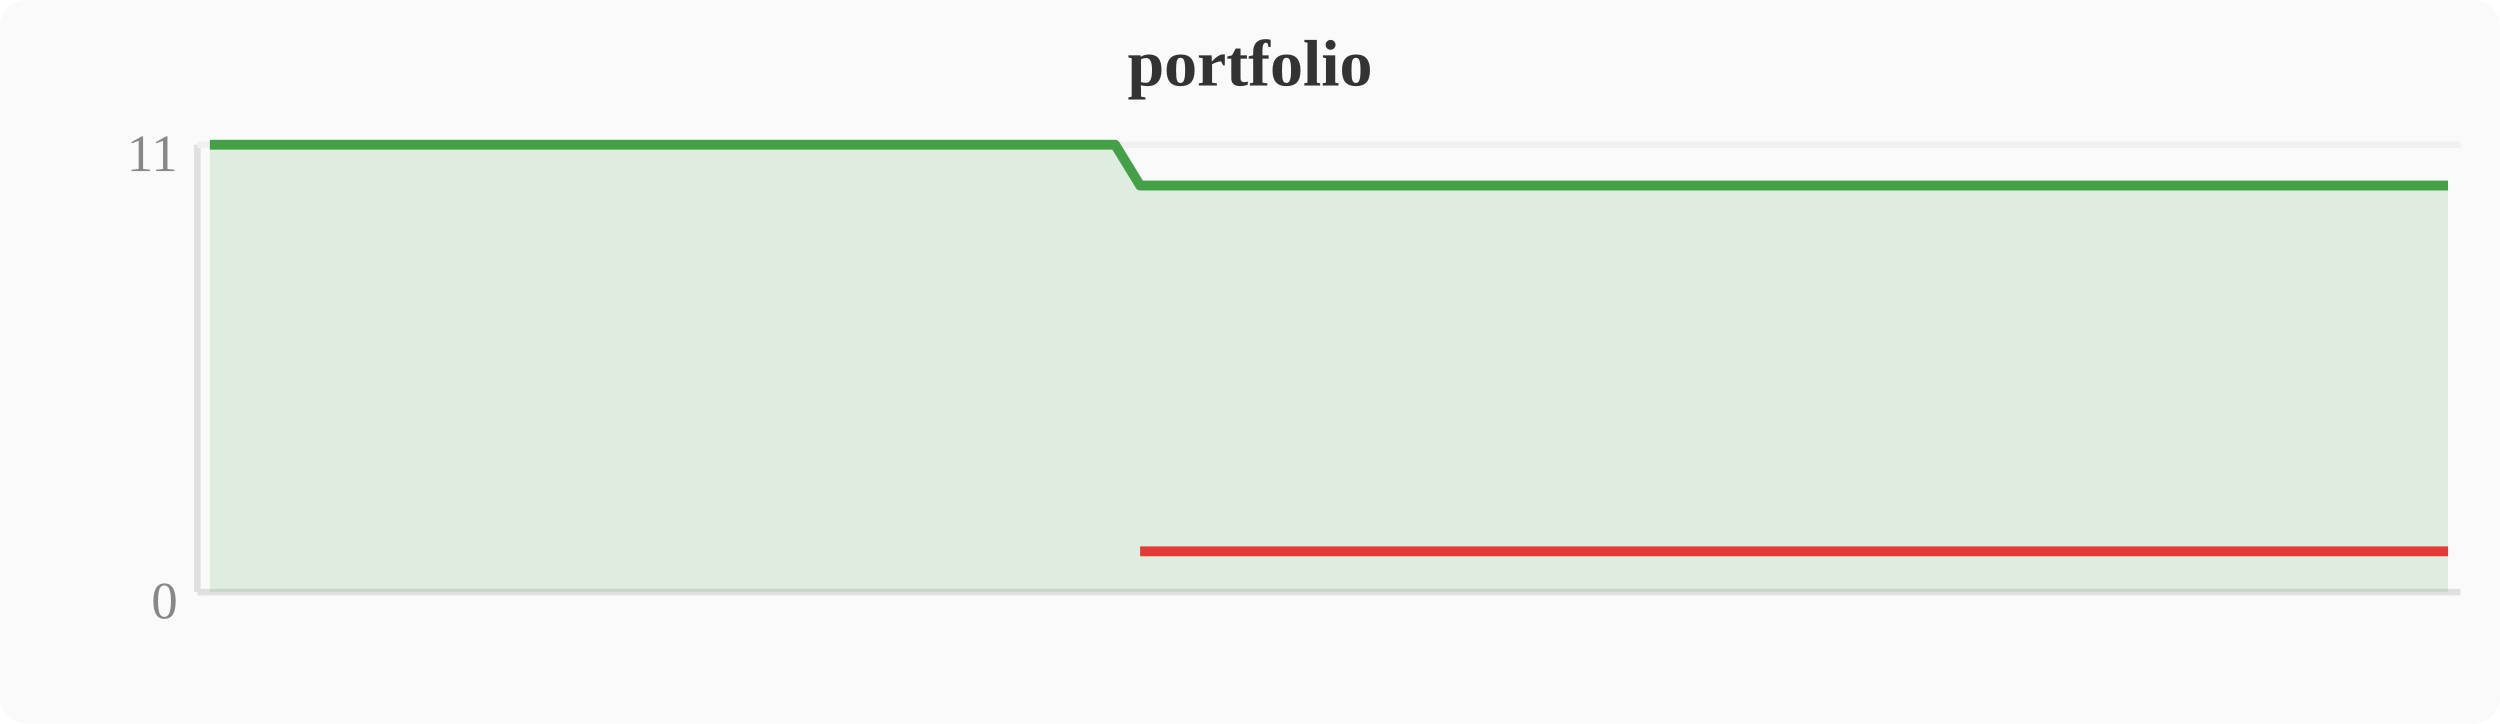
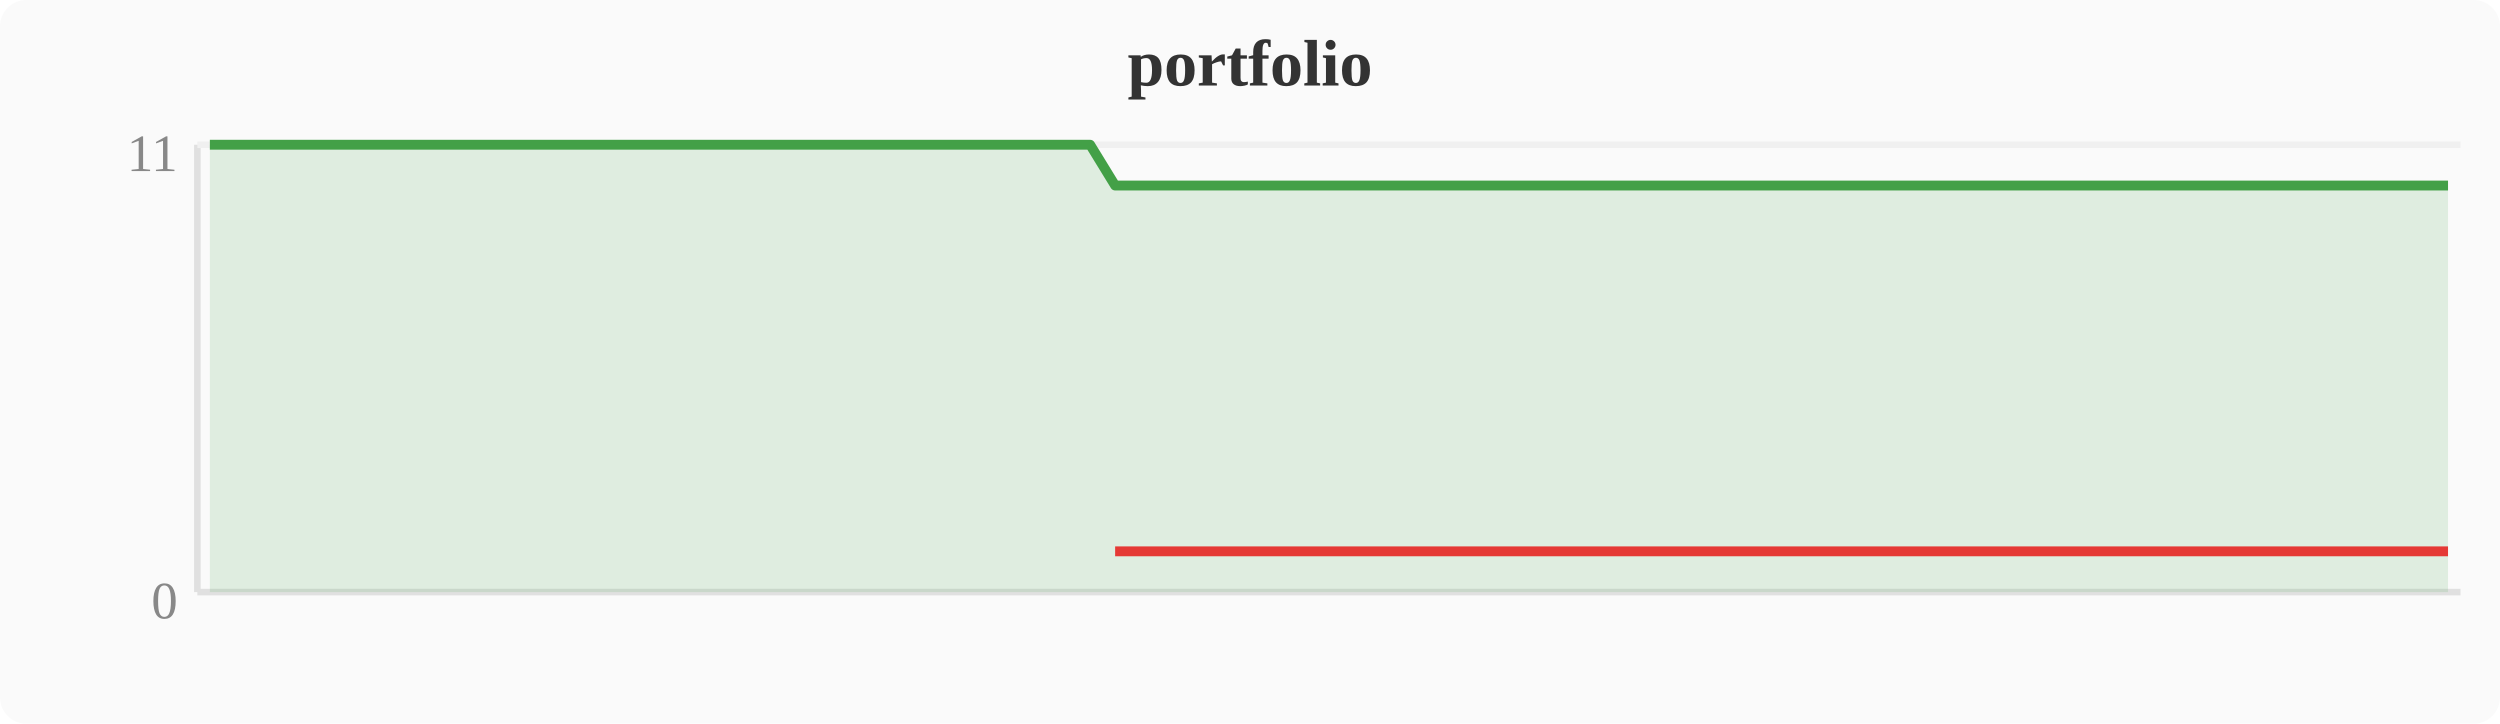
<svg xmlns="http://www.w3.org/2000/svg" width="380" height="110" viewBox="0 0 380 110">
  <rect width="380" height="110" fill="#fafafa" rx="4" />
  <text x="190" y="13" text-anchor="middle" font-size="10" font-weight="bold" fill="#333">portfolio</text>
  <line x1="30" y1="22" x2="30" y2="90" stroke="#e0e0e0" stroke-width="1" />
  <line x1="30" y1="90" x2="374" y2="90" stroke="#e0e0e0" stroke-width="1" />
  <line x1="30" y1="22" x2="374" y2="22" stroke="#f0f0f0" stroke-width="1" />
  <text x="27" y="94" text-anchor="end" font-size="8" fill="#888">0</text>
  <text x="27" y="26" text-anchor="end" font-size="8" fill="#888">11</text>
-   <polygon points="31.9,22.0 35.7,22.0 39.6,22.0 43.4,22.0 47.2,22.0 51.0,22.0 54.8,22.0 58.7,22.0 62.5,22.0 66.3,22.0 70.1,22.0 74.0,22.0 77.8,22.0 81.6,22.0 85.4,22.0 89.2,22.0 93.1,22.0 96.9,22.0 100.7,22.0 104.5,22.0 108.4,22.0 112.2,22.0 116.0,22.0 119.8,22.0 123.6,22.0 127.5,22.0 131.3,22.0 135.1,22.0 138.9,22.0 142.8,22.0 146.6,22.0 150.4,22.0 154.2,22.0 158.0,22.0 161.9,22.0 165.7,22.0 169.5,22.0 173.3,28.2 177.2,28.2 181.0,28.2 184.8,28.2 188.6,28.2 192.4,28.2 196.3,28.2 200.1,28.2 203.9,28.2 207.7,28.2 211.6,28.2 215.4,28.2 219.2,28.2 223.0,28.2 226.8,28.2 230.7,28.2 234.5,28.2 238.3,28.2 242.1,28.2 246.0,28.2 249.8,28.2 253.6,28.2 257.4,28.2 261.2,28.2 265.1,28.2 268.9,28.2 272.7,28.2 276.5,28.2 280.4,28.2 284.2,28.2 288.0,28.2 291.8,28.2 295.6,28.2 299.5,28.2 303.3,28.2 307.1,28.2 310.9,28.2 314.8,28.2 318.6,28.2 322.4,28.2 326.2,28.2 330.0,28.2 333.9,28.2 337.7,28.2 341.5,28.2 345.3,28.2 349.2,28.2 353.0,28.2 356.8,28.2 360.6,28.2 364.4,28.2 368.3,28.2 372.1,28.2 372.1,90 31.9,90" fill="#43a047" opacity="0.15" />
-   <polyline points="31.9,22.0 35.7,22.0 39.6,22.0 43.4,22.0 47.2,22.0 51.0,22.0 54.8,22.0 58.7,22.0 62.5,22.0 66.3,22.0 70.1,22.0 74.0,22.0 77.8,22.0 81.6,22.0 85.4,22.0 89.2,22.0 93.1,22.0 96.9,22.0 100.7,22.0 104.5,22.0 108.4,22.0 112.2,22.0 116.0,22.0 119.8,22.0 123.6,22.0 127.5,22.0 131.3,22.0 135.1,22.0 138.9,22.0 142.8,22.0 146.6,22.0 150.4,22.0 154.2,22.0 158.0,22.0 161.9,22.0 165.7,22.0 169.5,22.0 173.3,28.2 177.2,28.2 181.0,28.2 184.8,28.2 188.6,28.2 192.4,28.2 196.3,28.2 200.1,28.2 203.9,28.2 207.7,28.2 211.6,28.2 215.4,28.2 219.2,28.2 223.0,28.2 226.8,28.2 230.7,28.2 234.5,28.2 238.3,28.2 242.1,28.2 246.0,28.2 249.8,28.2 253.6,28.2 257.4,28.2 261.2,28.2 265.1,28.2 268.9,28.2 272.7,28.2 276.5,28.2 280.4,28.2 284.2,28.2 288.0,28.2 291.8,28.2 295.6,28.2 299.5,28.2 303.3,28.2 307.1,28.2 310.9,28.2 314.8,28.2 318.6,28.2 322.4,28.2 326.2,28.2 330.0,28.2 333.9,28.2 337.7,28.2 341.5,28.2 345.3,28.2 349.2,28.2 353.0,28.2 356.8,28.2 360.6,28.2 364.4,28.2 368.3,28.2 372.1,28.2" fill="none" stroke="#43a047" stroke-width="1.5" stroke-linejoin="round" />
-   <polyline points="173.3,83.8 177.2,83.8 181.0,83.8 184.8,83.8 188.6,83.8 192.4,83.8 196.3,83.8 200.1,83.8 203.9,83.8 207.7,83.8 211.6,83.8 215.4,83.8 219.2,83.8 223.0,83.8 226.8,83.8 230.7,83.8 234.5,83.8 238.3,83.8 242.1,83.8 246.0,83.8 249.8,83.8 253.6,83.8 257.4,83.8 261.2,83.8 265.1,83.8 268.9,83.8 272.7,83.8 276.5,83.8 280.4,83.8 284.2,83.8 288.0,83.8 291.8,83.8 295.6,83.8 299.5,83.8 303.3,83.8 307.1,83.8 310.9,83.8 314.8,83.8 318.6,83.8 322.4,83.8 326.2,83.8 330.0,83.8 333.9,83.8 337.7,83.8 341.5,83.8 345.3,83.8 349.2,83.8 353.0,83.8 356.8,83.8 360.6,83.8 364.4,83.8 368.3,83.8 372.1,83.8" fill="none" stroke="#e53935" stroke-width="1.5" stroke-linejoin="round" />
+   <polygon points="31.9,22.0 35.7,22.0 39.6,22.0 43.4,22.0 47.2,22.0 51.0,22.0 54.8,22.0 58.7,22.0 62.5,22.0 66.3,22.0 70.1,22.0 74.0,22.0 77.8,22.0 81.6,22.0 85.4,22.0 89.2,22.0 93.1,22.0 96.9,22.0 100.7,22.0 104.5,22.0 108.4,22.0 112.2,22.0 116.0,22.0 119.8,22.0 123.6,22.0 127.5,22.0 131.3,22.0 135.1,22.0 138.9,22.0 142.8,22.0 146.6,22.0 150.4,22.0 154.2,22.0 158.0,22.0 161.9,22.0 165.7,22.0 169.5,28.2 173.3,28.2 177.2,28.2 181.0,28.2 184.8,28.2 188.6,28.2 192.4,28.2 196.3,28.2 200.1,28.2 203.9,28.2 207.7,28.2 211.6,28.2 215.4,28.2 219.2,28.2 223.0,28.2 226.8,28.2 230.7,28.2 234.5,28.2 238.3,28.2 242.1,28.2 246.0,28.2 249.8,28.2 253.6,28.2 257.4,28.2 261.2,28.2 265.1,28.2 268.9,28.2 272.7,28.2 276.5,28.2 280.4,28.2 284.2,28.2 288.0,28.2 291.8,28.2 295.6,28.2 299.5,28.2 303.3,28.2 307.1,28.2 310.9,28.2 314.8,28.2 318.6,28.2 322.4,28.2 326.2,28.2 330.0,28.2 333.9,28.2 337.7,28.2 341.5,28.2 345.3,28.2 349.2,28.2 353.0,28.2 356.8,28.2 360.6,28.2 364.4,28.2 368.3,28.2 372.1,28.2 372.1,90 31.9,90" fill="#43a047" opacity="0.15" />
+   <polyline points="31.9,22.0 35.7,22.0 39.6,22.0 43.4,22.0 47.2,22.0 51.0,22.0 54.8,22.0 58.7,22.0 62.5,22.0 66.3,22.0 70.1,22.0 74.0,22.0 77.8,22.0 81.6,22.0 85.4,22.0 89.2,22.0 93.1,22.0 96.9,22.0 100.7,22.0 104.5,22.0 108.4,22.0 112.2,22.0 116.0,22.0 119.8,22.0 123.6,22.0 127.5,22.0 131.3,22.0 135.1,22.0 138.9,22.0 142.8,22.0 146.6,22.0 150.4,22.0 154.2,22.0 158.0,22.0 161.9,22.0 165.7,22.0 169.5,28.2 173.3,28.2 177.2,28.2 181.0,28.2 184.8,28.2 188.6,28.2 192.4,28.2 196.3,28.2 200.1,28.2 203.9,28.2 207.7,28.2 211.6,28.2 215.4,28.2 219.2,28.2 223.0,28.2 226.8,28.2 230.7,28.2 234.5,28.2 238.3,28.2 242.1,28.2 246.0,28.2 249.8,28.2 253.6,28.2 257.4,28.2 261.2,28.2 265.1,28.2 268.9,28.2 272.7,28.2 276.5,28.2 280.4,28.2 284.2,28.2 288.0,28.2 291.8,28.2 295.6,28.2 299.5,28.2 303.3,28.2 307.1,28.2 310.9,28.2 314.8,28.2 318.6,28.2 322.4,28.2 326.2,28.2 330.0,28.2 333.9,28.2 337.7,28.2 341.5,28.2 345.3,28.2 349.2,28.2 353.0,28.2 356.8,28.2 360.6,28.2 364.4,28.2 368.3,28.2 372.1,28.2" fill="none" stroke="#43a047" stroke-width="1.5" stroke-linejoin="round" />
+   <polyline points="169.5,83.8 173.3,83.8 177.2,83.8 181.0,83.8 184.8,83.8 188.6,83.8 192.4,83.8 196.3,83.8 200.1,83.8 203.9,83.8 207.7,83.8 211.6,83.8 215.4,83.8 219.2,83.8 223.0,83.8 226.8,83.8 230.7,83.8 234.5,83.8 238.3,83.8 242.1,83.8 246.0,83.8 249.8,83.8 253.6,83.8 257.4,83.8 261.2,83.8 265.1,83.8 268.9,83.8 272.7,83.8 276.5,83.8 280.4,83.8 284.2,83.8 288.0,83.8 291.8,83.8 295.6,83.8 299.5,83.8 303.3,83.8 307.1,83.8 310.9,83.8 314.8,83.8 318.6,83.8 322.4,83.8 326.2,83.8 330.0,83.8 333.9,83.8 337.7,83.8 341.5,83.8 345.3,83.8 349.2,83.8 353.0,83.8 356.8,83.8 360.6,83.8 364.4,83.8 368.3,83.8 372.1,83.8" fill="none" stroke="#e53935" stroke-width="1.5" stroke-linejoin="round" />
</svg>
